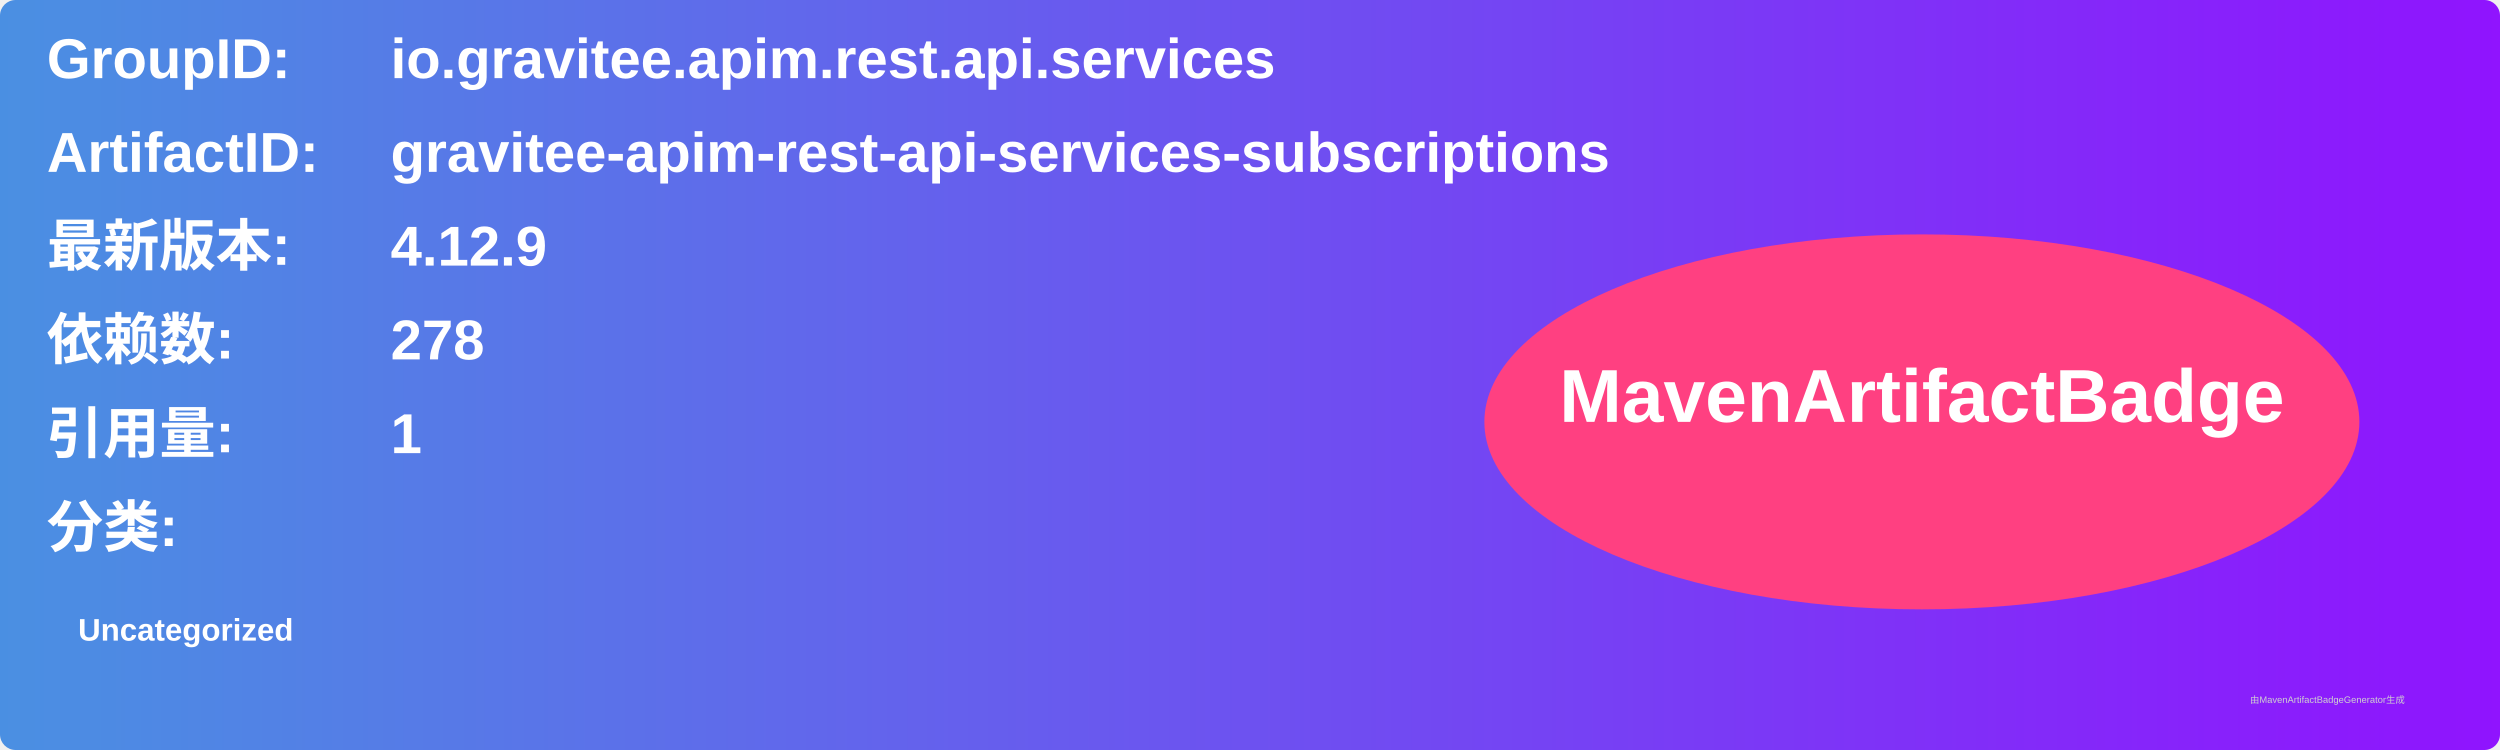
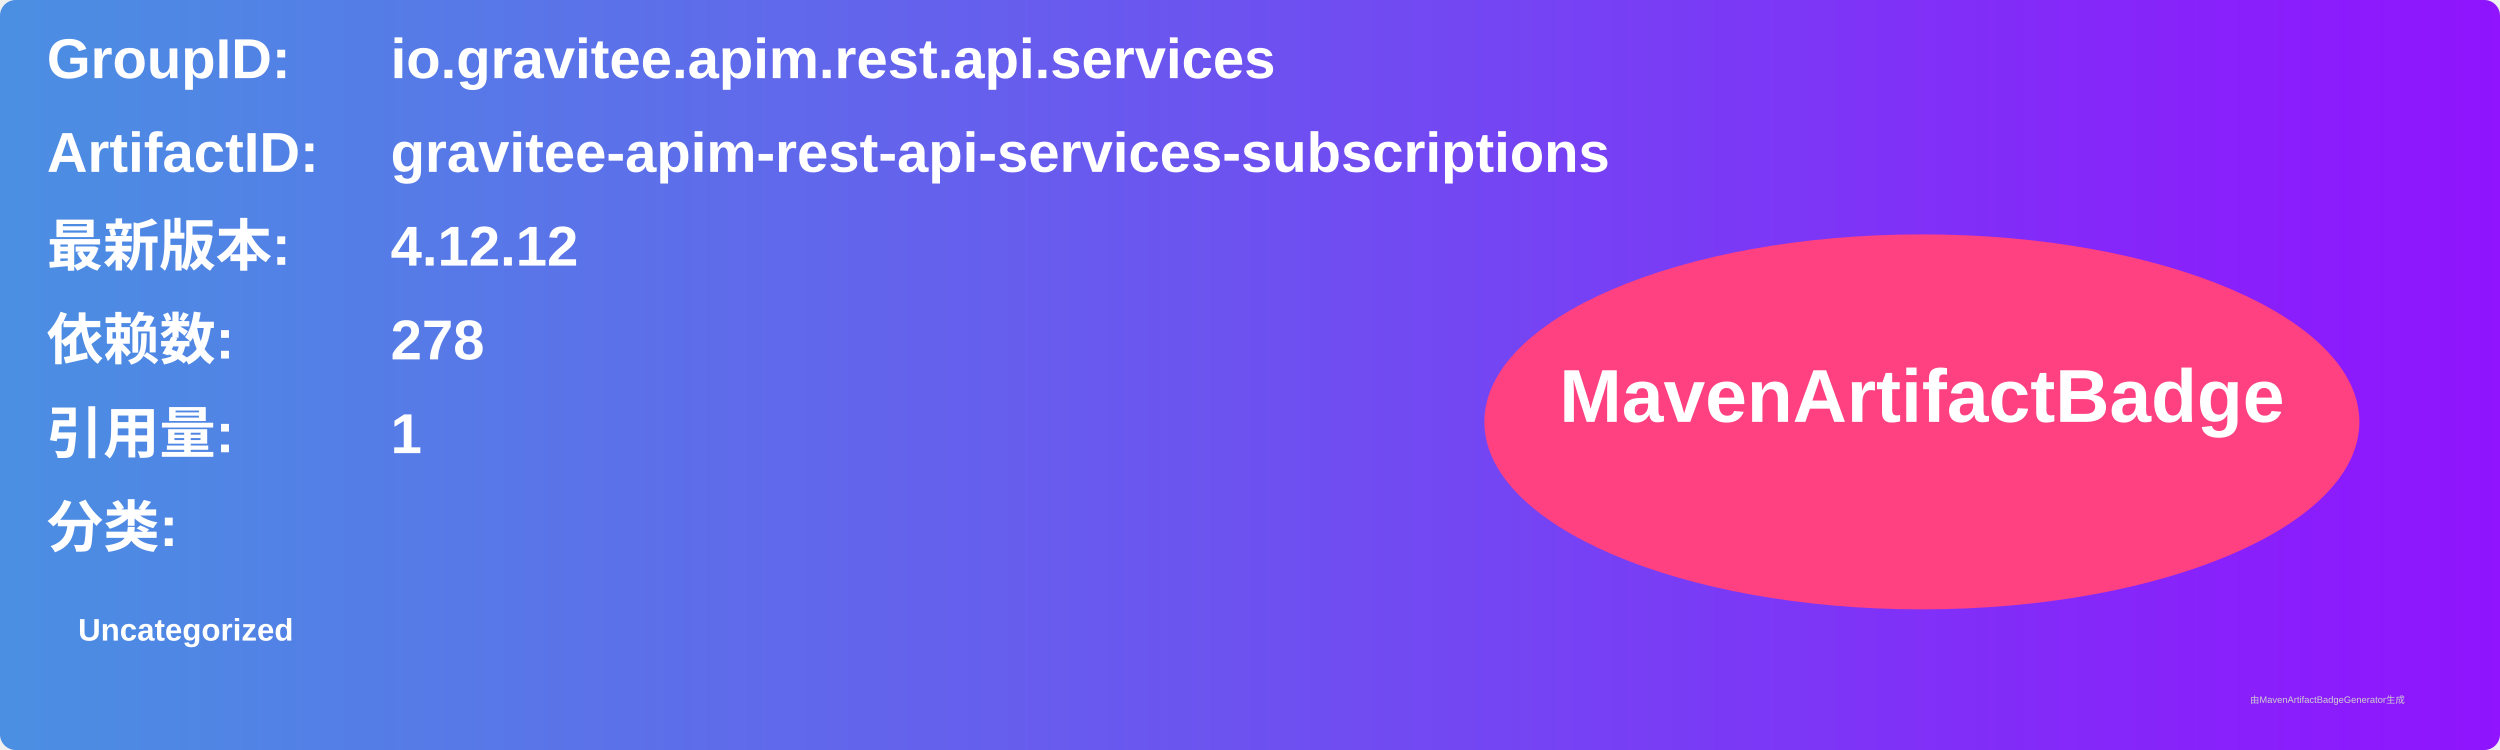
<svg xmlns="http://www.w3.org/2000/svg" width="800" height="240" viewBox="0 0 800 240">
  <linearGradient id="grad" x1="0%" y1="0%" x2="100%" y2="0%">
    <stop offset="0%" stop-color="#4a90e2" />
    <stop offset="100%" stop-color="#9013fe" />
  </linearGradient>
  <rect width="100%" height="100%" rx="5" ry="5" fill="url(#grad)" />
  <g transform="translate(15, 15)">
    <text x="0" y="10" font-family="Arial" font-size="18" fill="white" font-weight="bold" width="260">GroupID:</text>
    <text x="110" y="10" font-family="Arial" font-size="18" fill="white" font-weight="bold" width="460">io.gravitee.apim.rest.api.services</text>
    <text x="0" y="40" font-family="Arial" font-size="18" fill="white" font-weight="bold" width="260">ArtifactID:</text>
    <text x="110" y="40" font-family="Arial" font-size="18" fill="white" font-weight="bold" width="460">gravitee-apim-rest-api-services-subscriptions</text>
    <text x="0" y="70" font-family="Arial" font-size="18" fill="white" font-weight="bold">最新版本:</text>
    <text x="110" y="70" font-family="Arial" font-size="18" fill="white" font-weight="bold">
-       <tspan font-weight="bold">4.12.9</tspan>
+       <tspan font-weight="bold">4.12.12</tspan>
    </text>
    <text x="0" y="100" font-family="Arial" font-size="18" fill="white" font-weight="bold">依赖数: </text>
    <text x="110" y="100" font-family="Arial" font-size="18" fill="white">
      <tspan font-weight="bold">278</tspan>
    </text>
    <text x="0" y="130" font-family="Arial" font-size="18" fill="white" font-weight="bold">引用量: </text>
    <text x="110" y="130" font-family="Arial" font-size="18" fill="white">
      <tspan font-weight="bold">1</tspan>
    </text>
    <text x="0" y="160" font-family="Arial" font-size="18" fill="white" font-weight="bold">分类:</text>
    <text x="10" y="190" font-family="Arial" font-size="10" fill="white">
      <tspan font-weight="bold">Uncategorized</tspan>
    </text>
    <ellipse cx="600" cy="120" rx="140" ry="60" fill="#ff4081" />
    <text x="600" y="120" text-anchor="middle" font-family="Arial" font-size="24" fill="white" font-weight="bold">MavenArtifactBadge</text>
  </g>
  <text x="720" y="225" font-family="Arial" font-size="3" fill="#d0d0d0">由MavenArtifactBadgeGenerator生成</text>
</svg>
